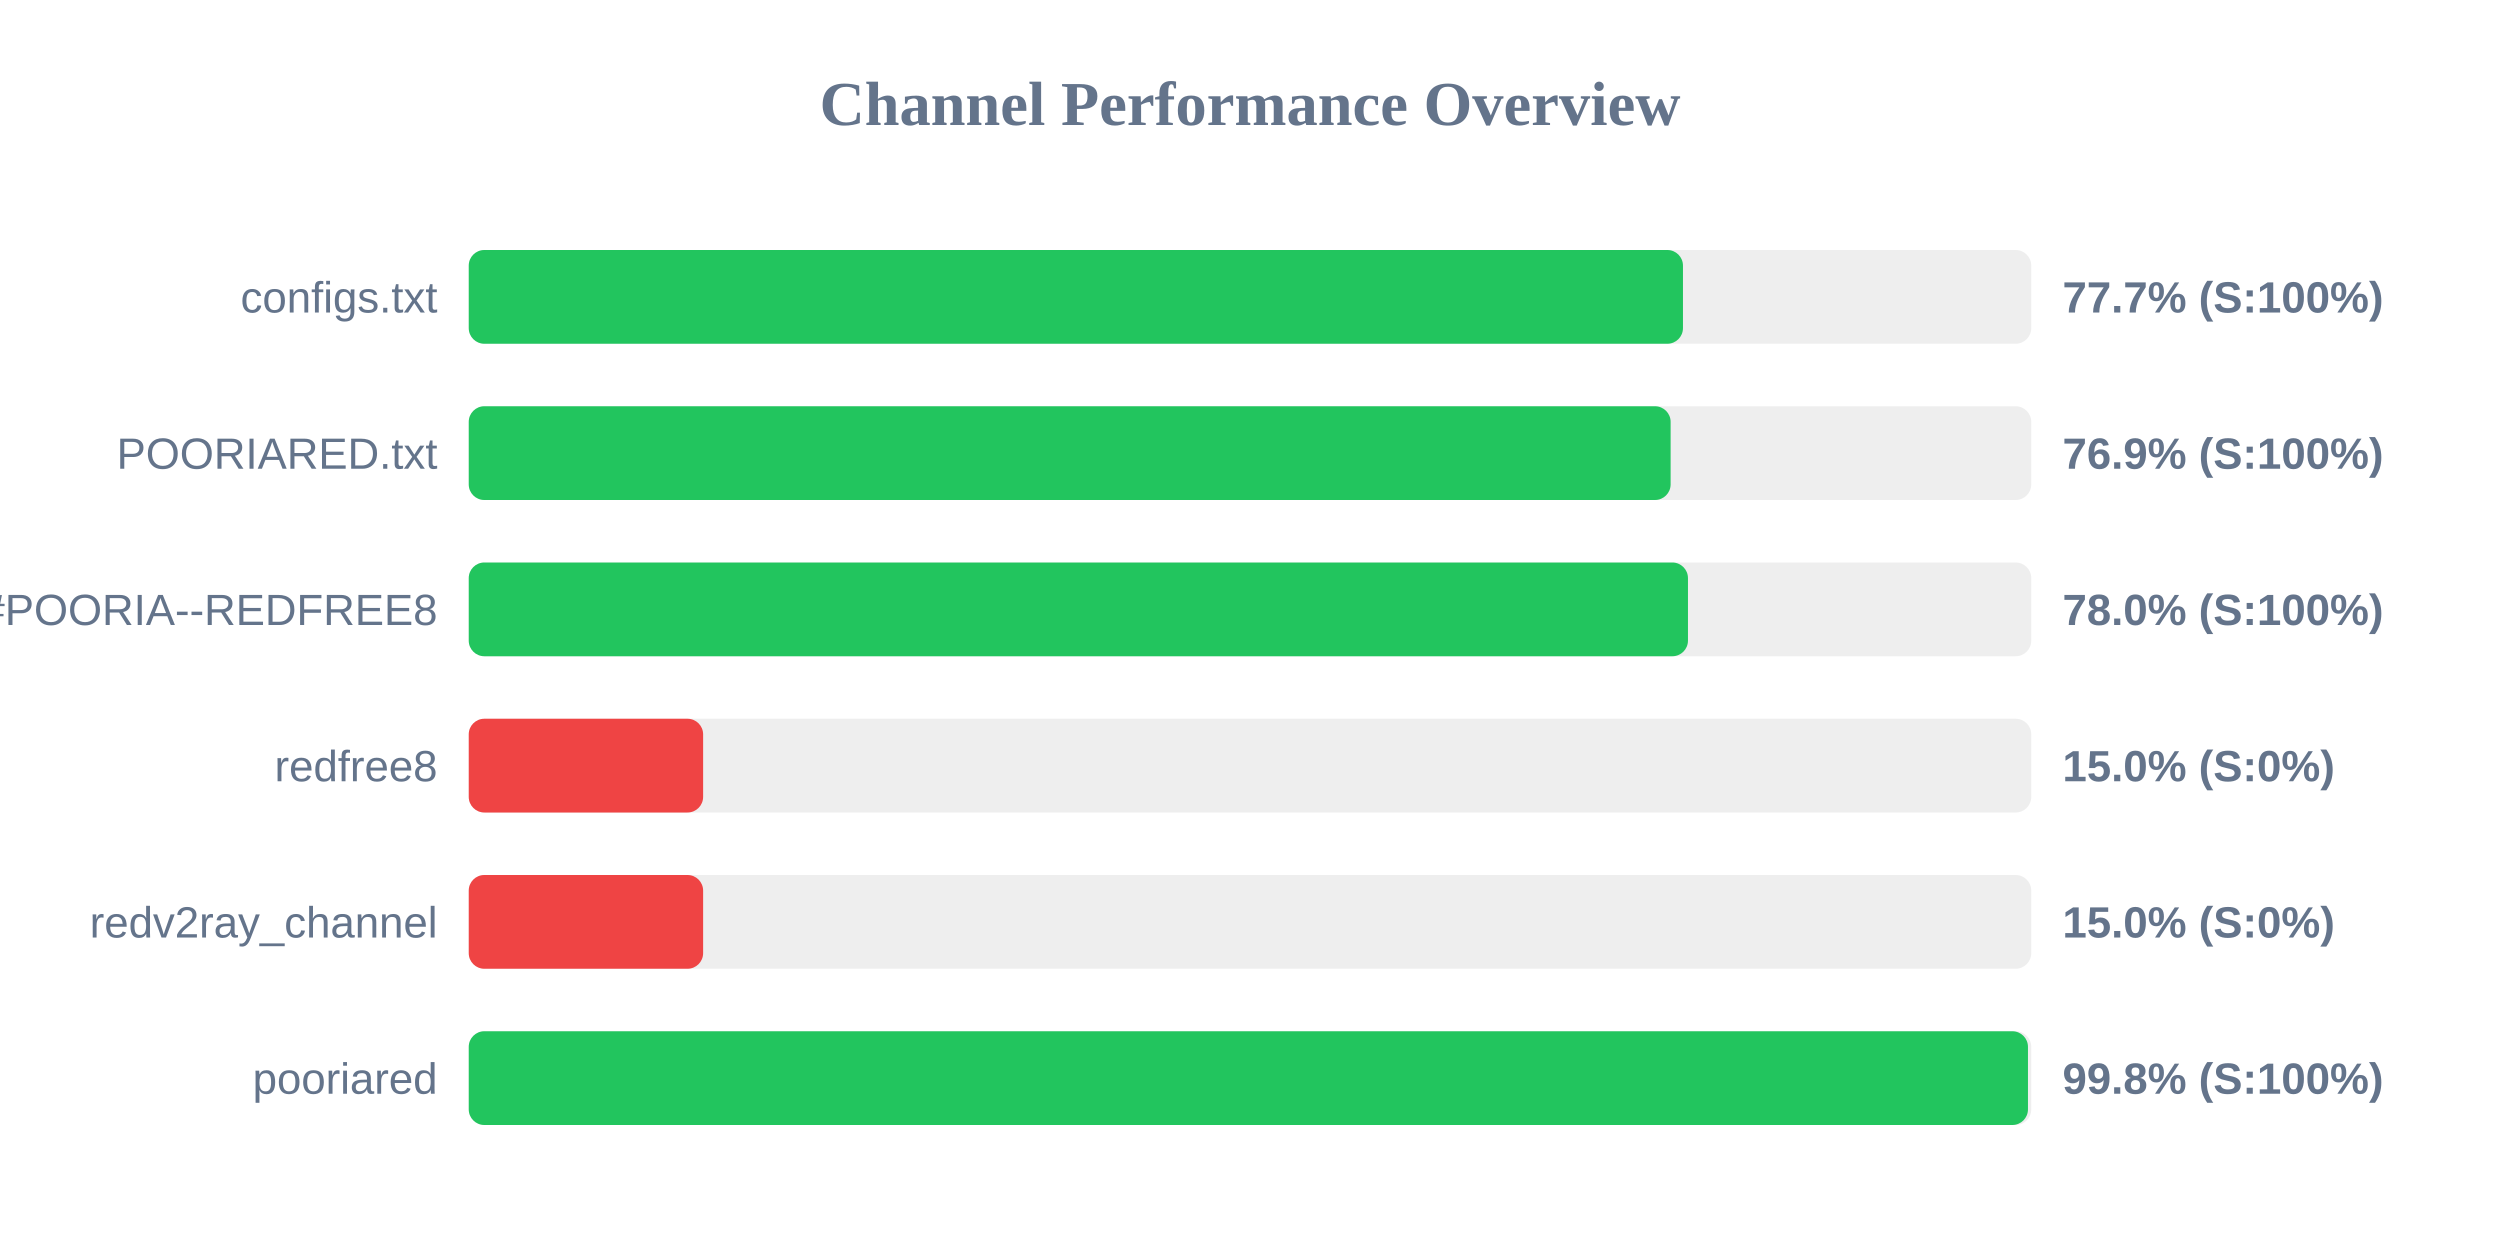
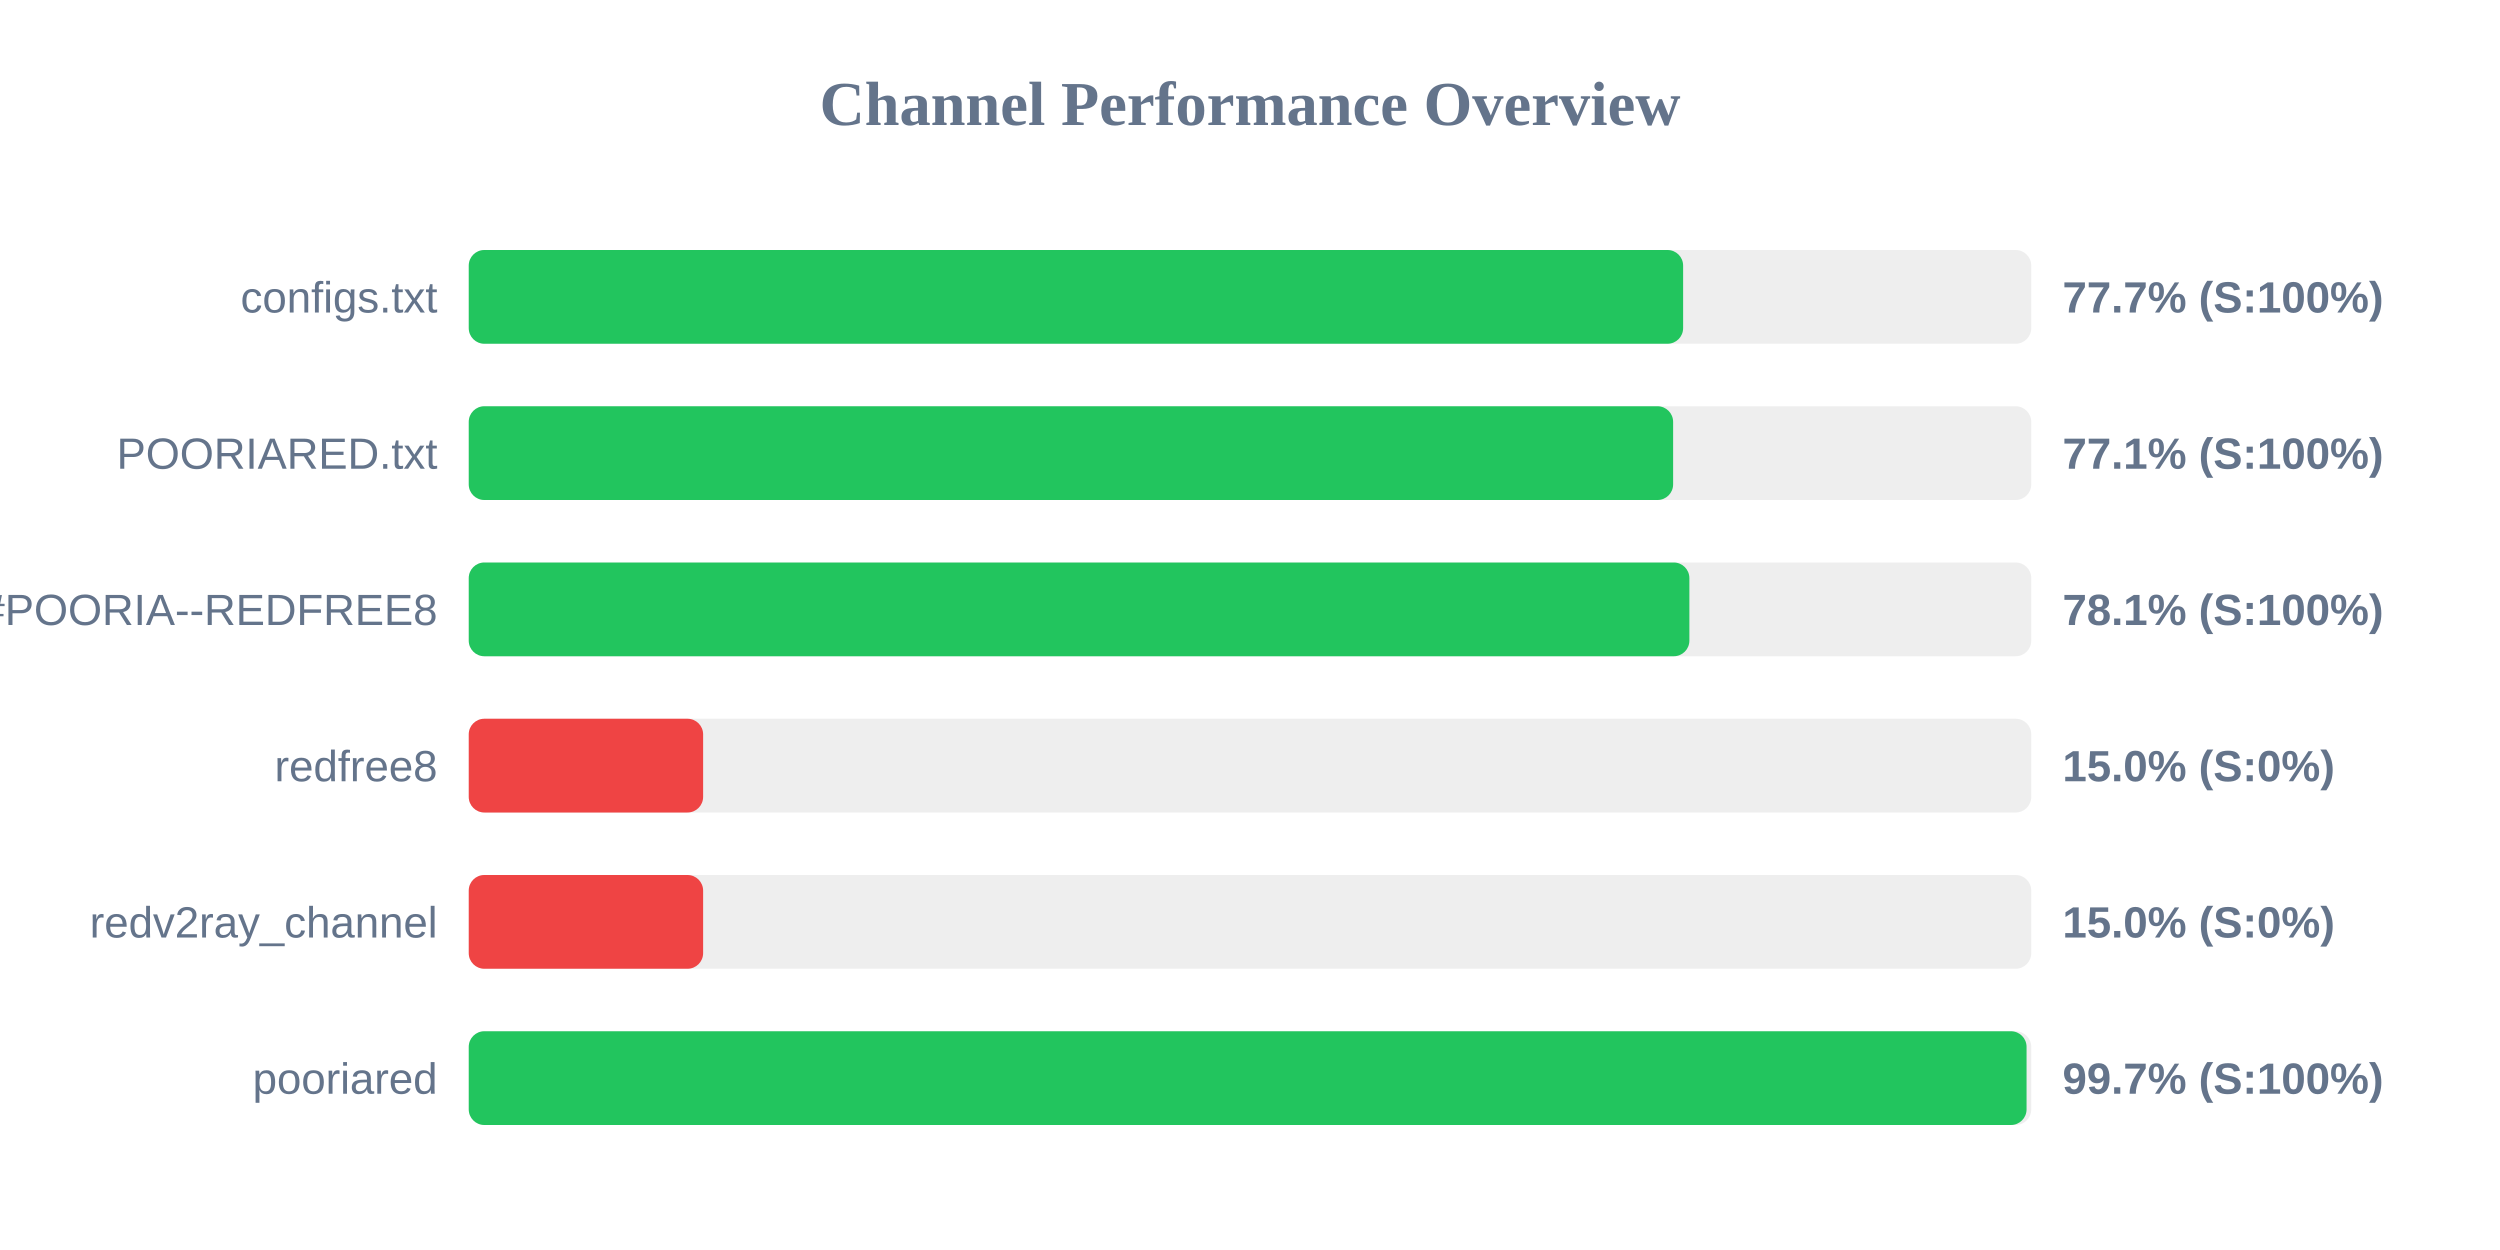
<svg xmlns="http://www.w3.org/2000/svg" width="800" height="400" version="1.1">
  <style>
        .row { font: 14px Arial; fill: #64748b; }
        .score { font: bold 14px Arial; fill: #64748b; }
    </style>
  <text x="400" y="40" text-anchor="middle" font-size="20px" font-weight="bold" fill="#64748b">Channel Performance Overview</text>
  <rect x="150" y="80" width="500" height="30" fill="#eee" rx="5" />
-   <rect x="150" y="80" width="388.55" height="30" fill="#22c55e" rx="5" />
+   <rect x="150" y="80" width="388.6" height="30" fill="#22c55e" rx="5" />
  <text x="140" y="100" text-anchor="end" class="row">configs.txt</text>
  <text x="660" y="100" text-anchor="start" class="score">77.7% (S:100%)</text>
  <rect x="150" y="130" width="500" height="30" fill="#eee" rx="5" />
-   <rect x="150" y="130" width="384.6" height="30" fill="#22c55e" rx="5" />
+   <rect x="150" y="130" width="385.4" height="30" fill="#22c55e" rx="5" />
  <text x="140" y="150" text-anchor="end" class="row">POORIARED.txt</text>
-   <text x="660" y="150" text-anchor="start" class="score">76.9% (S:100%)</text>
+   <text x="660" y="150" text-anchor="start" class="score">77.1% (S:100%)</text>
  <rect x="150" y="180" width="500" height="30" fill="#eee" rx="5" />
-   <rect x="150" y="180" width="390.15" height="30" fill="#22c55e" rx="5" />
+   <rect x="150" y="180" width="390.6" height="30" fill="#22c55e" rx="5" />
  <text x="140" y="200" text-anchor="end" class="row">POORIA--REDFREE8.txt#POORIA--REDFREE8</text>
-   <text x="660" y="200" text-anchor="start" class="score">78.0% (S:100%)</text>
+   <text x="660" y="200" text-anchor="start" class="score">78.1% (S:100%)</text>
  <rect x="150" y="230" width="500" height="30" fill="#eee" rx="5" />
  <rect x="150" y="230" width="75.0" height="30" fill="#ef4444" rx="5" />
  <text x="140" y="250" text-anchor="end" class="row">redfree8</text>
  <text x="660" y="250" text-anchor="start" class="score">15.0% (S:0%)</text>
  <rect x="150" y="280" width="500" height="30" fill="#eee" rx="5" />
  <rect x="150" y="280" width="75.0" height="30" fill="#ef4444" rx="5" />
  <text x="140" y="300" text-anchor="end" class="row">redv2ray_channel</text>
  <text x="660" y="300" text-anchor="start" class="score">15.0% (S:0%)</text>
  <rect x="150" y="330" width="500" height="30" fill="#eee" rx="5" />
-   <rect x="150" y="330" width="498.95" height="30" fill="#22c55e" rx="5" />
+   <rect x="150" y="330" width="498.5" height="30" fill="#22c55e" rx="5" />
  <text x="140" y="350" text-anchor="end" class="row">pooriared</text>
-   <text x="660" y="350" text-anchor="start" class="score">99.8% (S:100%)</text>
+   <text x="660" y="350" text-anchor="start" class="score">99.7% (S:100%)</text>
</svg>
